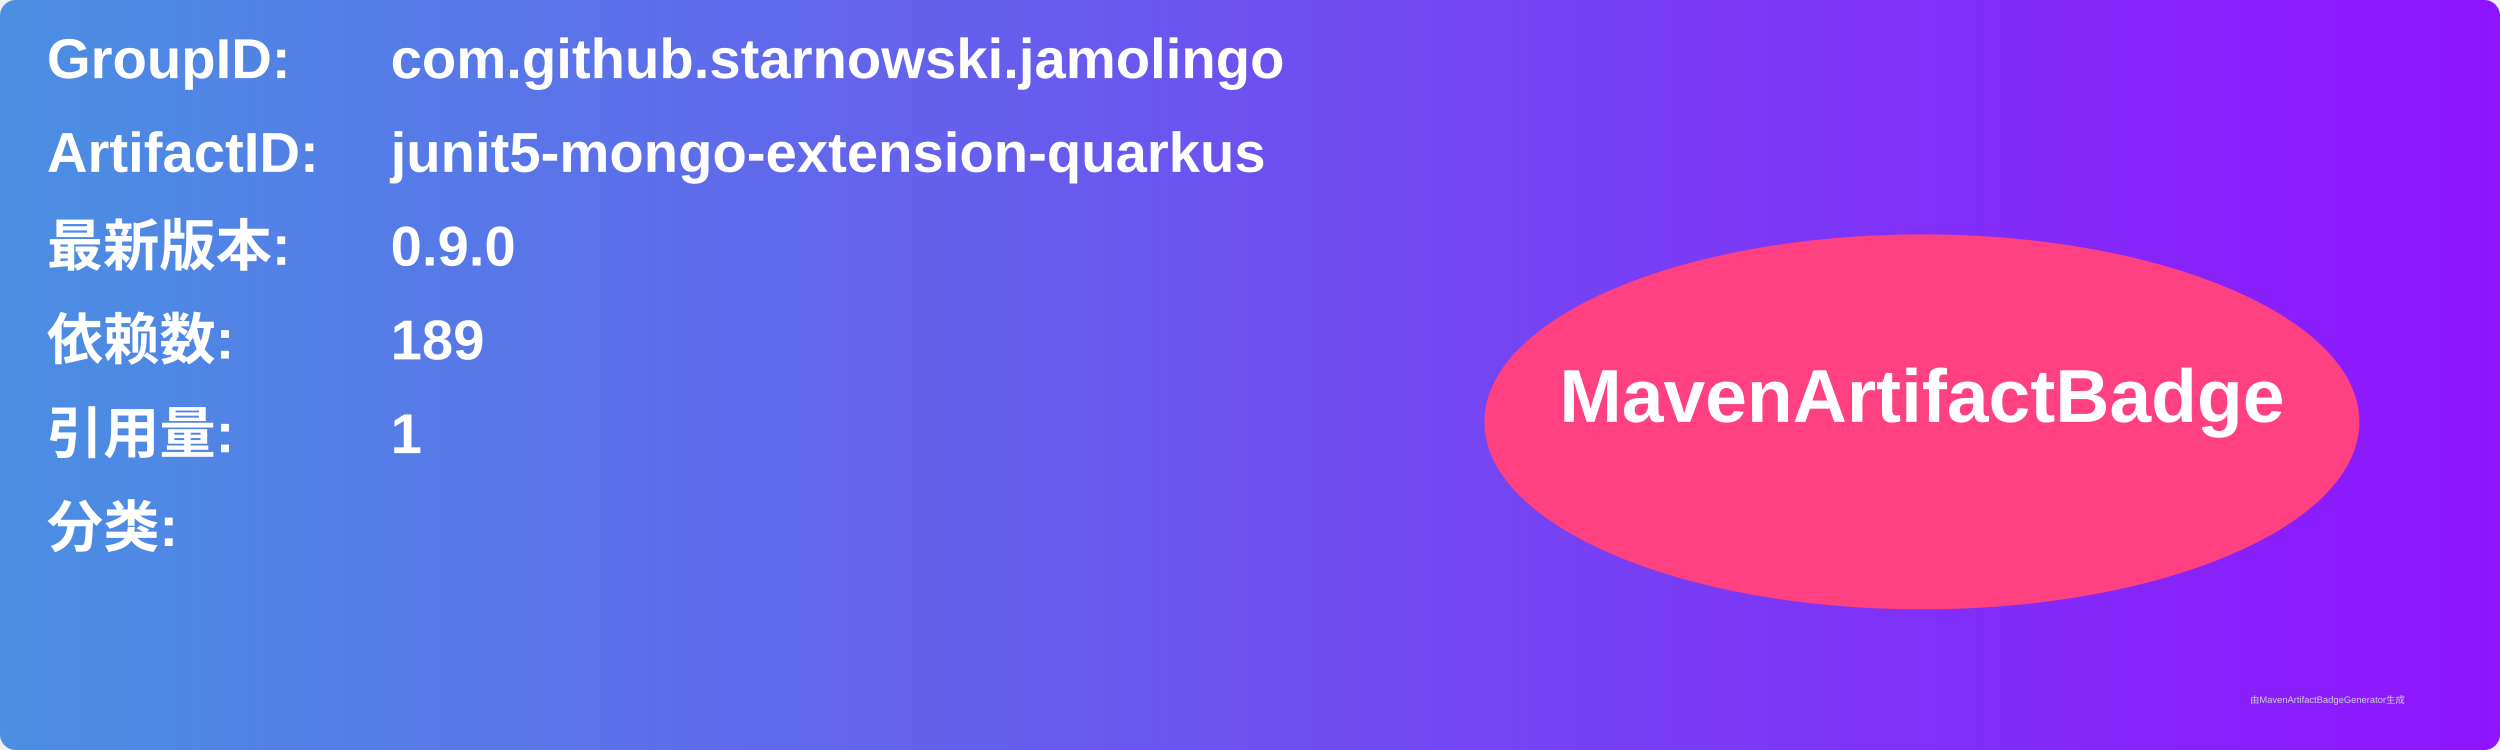
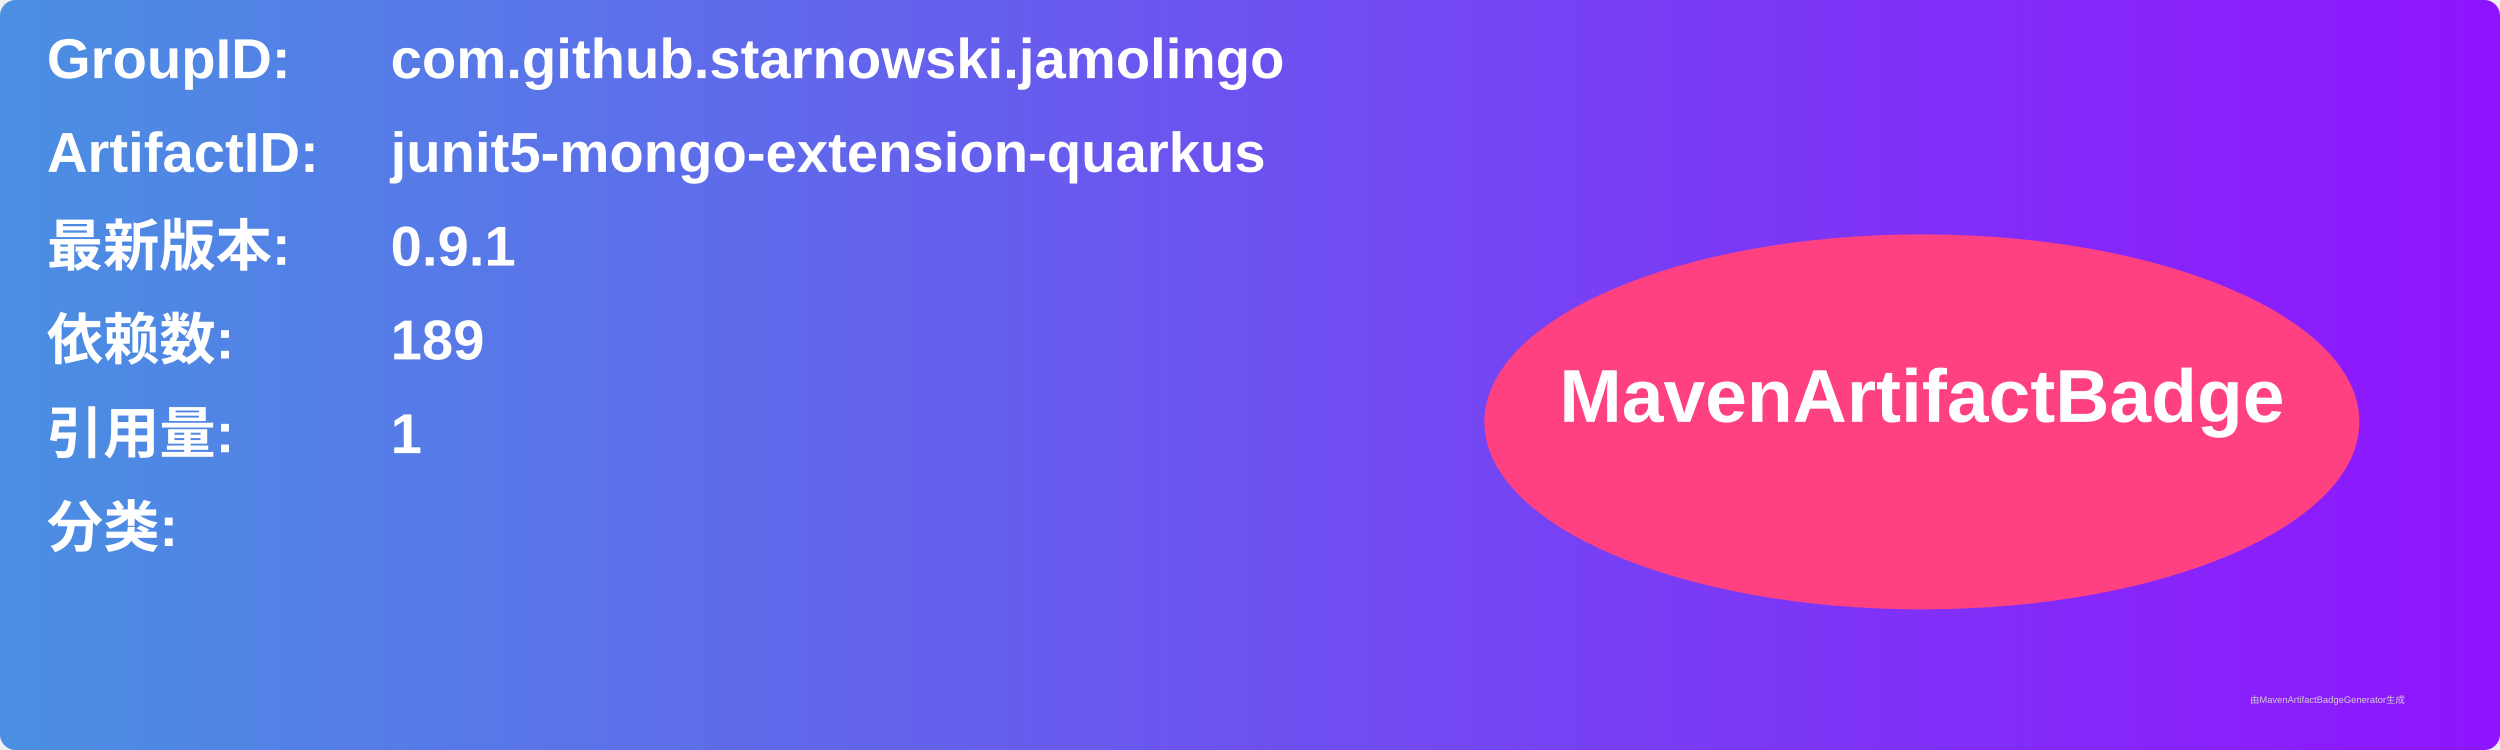
<svg xmlns="http://www.w3.org/2000/svg" width="800" height="240" viewBox="0 0 800 240">
  <linearGradient id="grad" x1="0%" y1="0%" x2="100%" y2="0%">
    <stop offset="0%" stop-color="#4a90e2" />
    <stop offset="100%" stop-color="#9013fe" />
  </linearGradient>
  <rect width="100%" height="100%" rx="5" ry="5" fill="url(#grad)" />
  <g transform="translate(15, 15)">
    <text x="0" y="10" font-family="Arial" font-size="18" fill="white" font-weight="bold" width="260">GroupID:</text>
    <text x="110" y="10" font-family="Arial" font-size="18" fill="white" font-weight="bold" width="460">com.github.starnowski.jamolingo</text>
    <text x="0" y="40" font-family="Arial" font-size="18" fill="white" font-weight="bold" width="260">ArtifactID:</text>
    <text x="110" y="40" font-family="Arial" font-size="18" fill="white" font-weight="bold" width="460">junit5-mongo-extension-quarkus</text>
    <text x="0" y="70" font-family="Arial" font-size="18" fill="white" font-weight="bold">最新版本:</text>
    <text x="110" y="70" font-family="Arial" font-size="18" fill="white" font-weight="bold">
-       <tspan font-weight="bold">0.9.0</tspan>
+       <tspan font-weight="bold">0.9.1</tspan>
    </text>
    <text x="0" y="100" font-family="Arial" font-size="18" fill="white" font-weight="bold">依赖数: </text>
    <text x="110" y="100" font-family="Arial" font-size="18" fill="white">
      <tspan font-weight="bold">189</tspan>
    </text>
    <text x="0" y="130" font-family="Arial" font-size="18" fill="white" font-weight="bold">引用量: </text>
    <text x="110" y="130" font-family="Arial" font-size="18" fill="white">
      <tspan font-weight="bold">1</tspan>
    </text>
    <text x="0" y="160" font-family="Arial" font-size="18" fill="white" font-weight="bold">分类:</text>
    <text x="10" y="190" font-family="Arial" font-size="10" fill="white">
      <tspan font-weight="bold" />
    </text>
    <ellipse cx="600" cy="120" rx="140" ry="60" fill="#ff4081" />
    <text x="600" y="120" text-anchor="middle" font-family="Arial" font-size="24" fill="white" font-weight="bold">MavenArtifactBadge</text>
  </g>
  <text x="720" y="225" font-family="Arial" font-size="3" fill="#d0d0d0">由MavenArtifactBadgeGenerator生成</text>
</svg>
